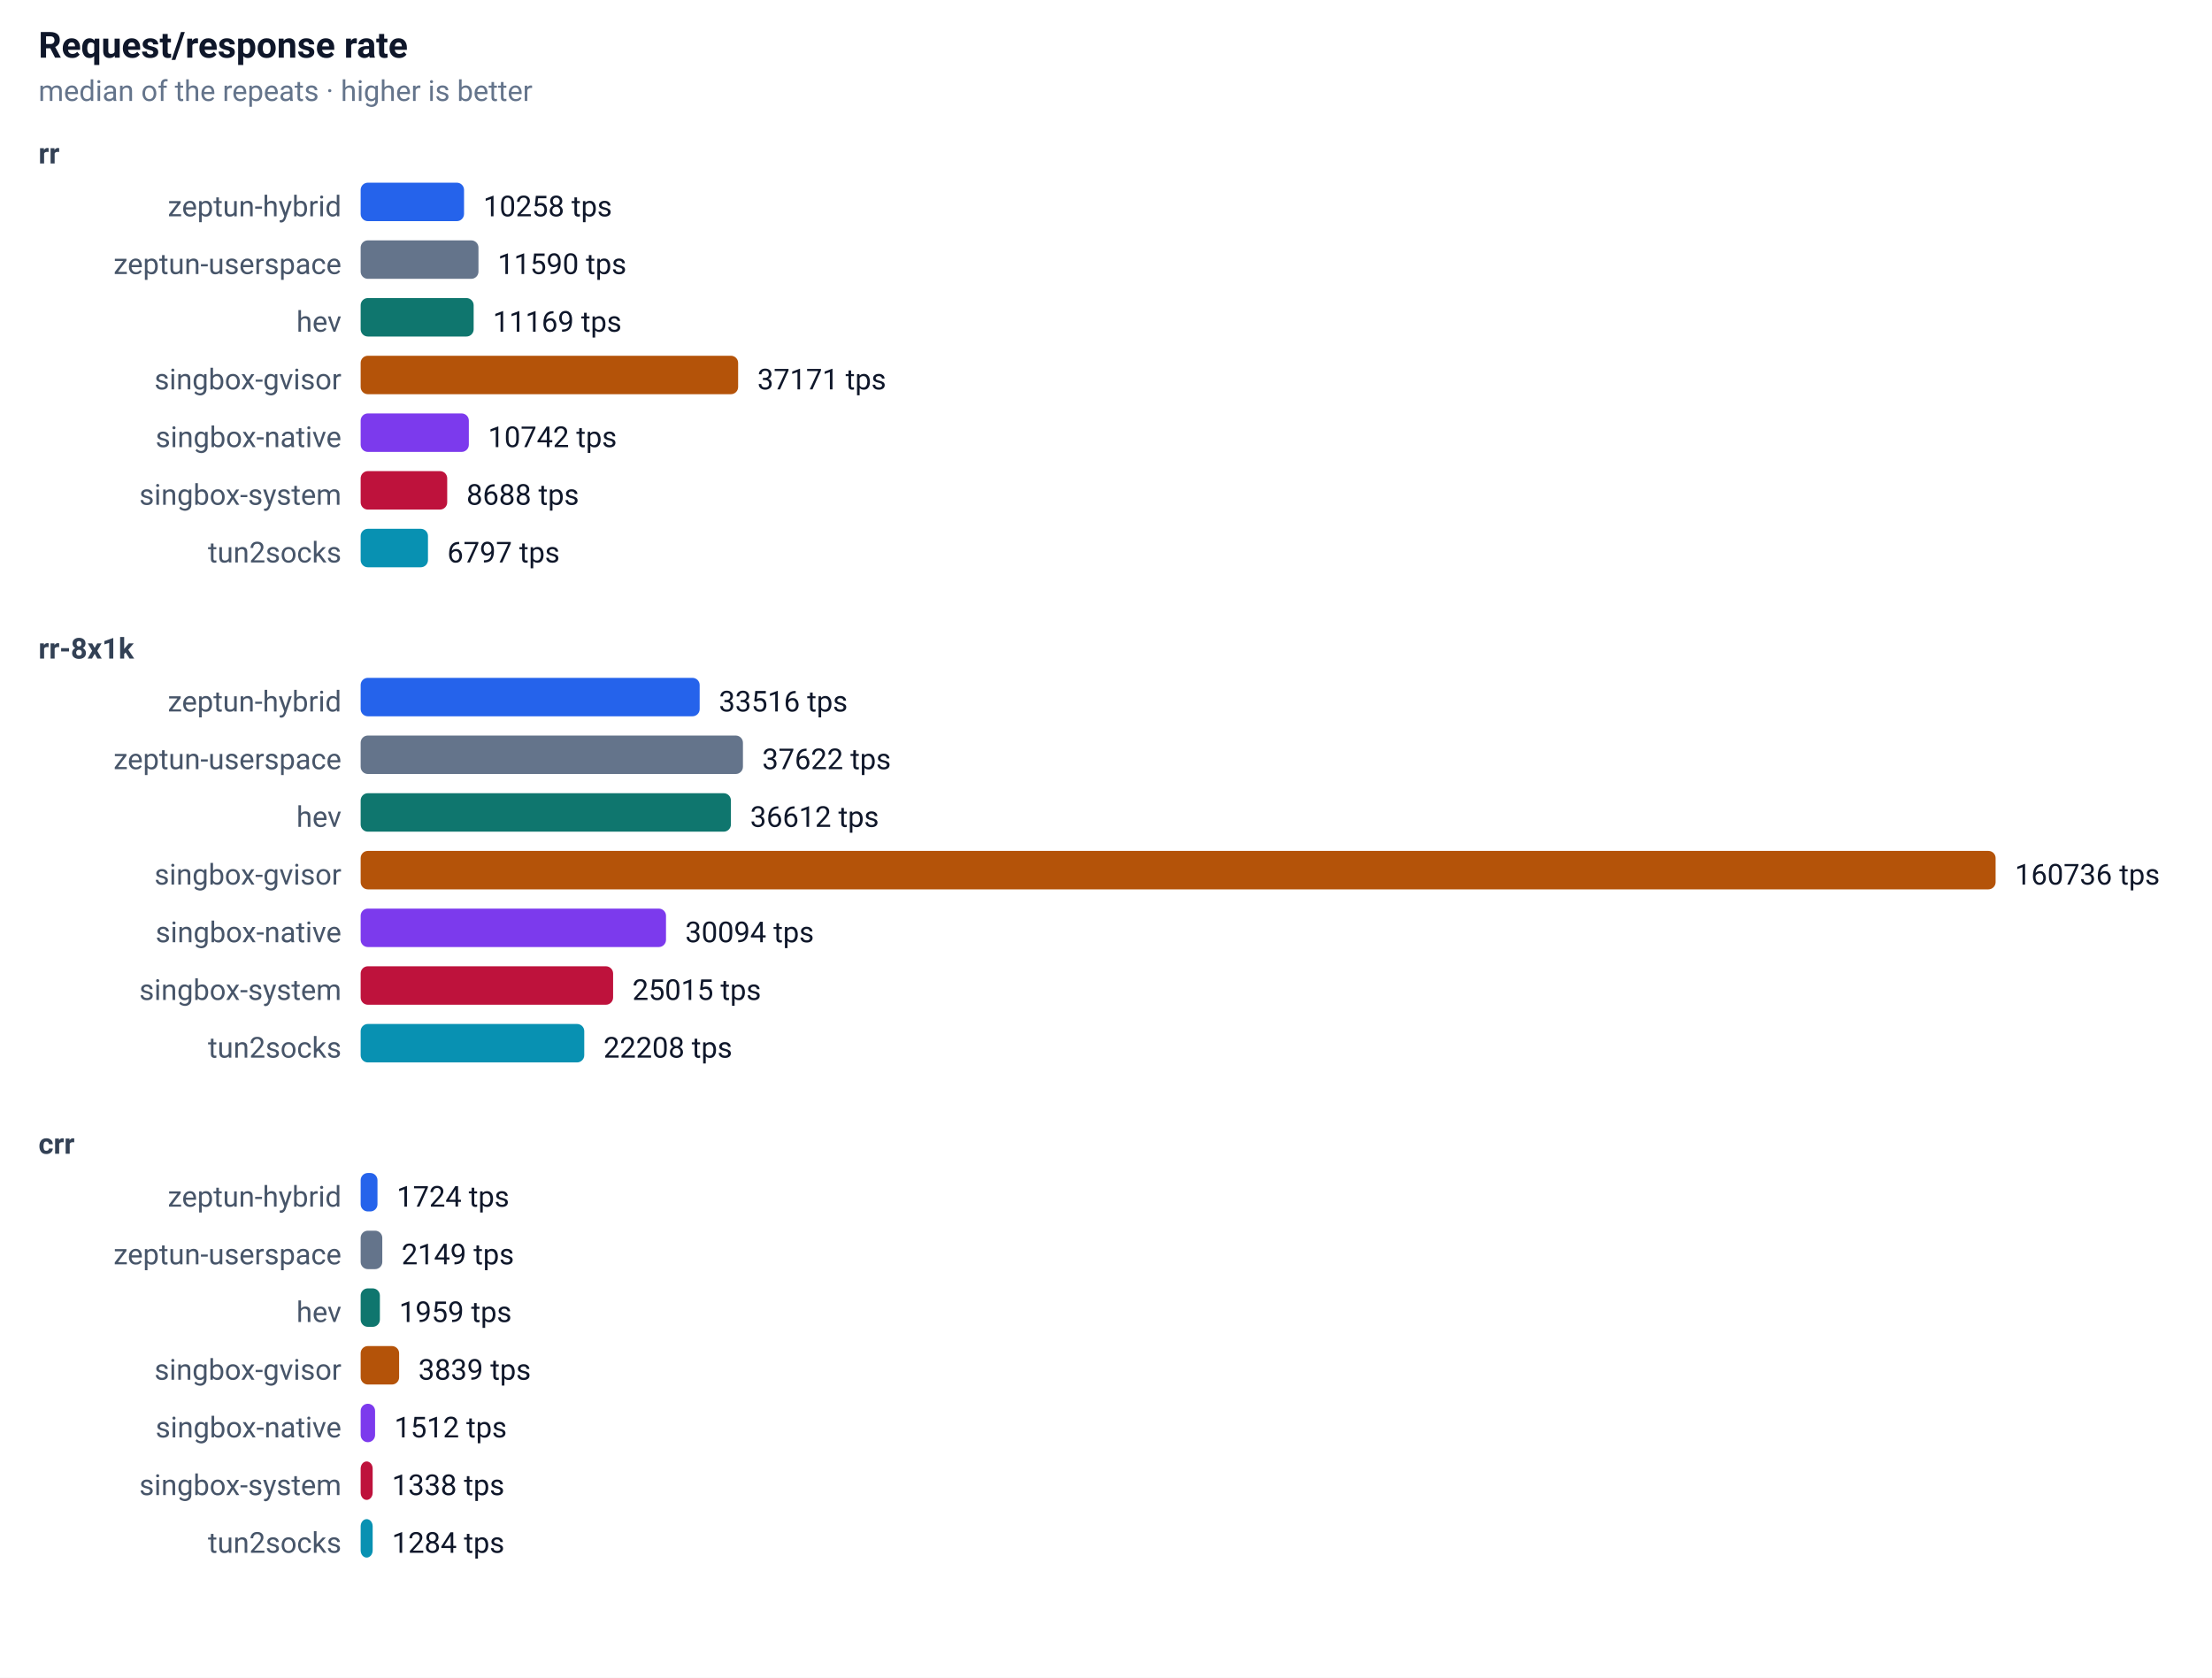
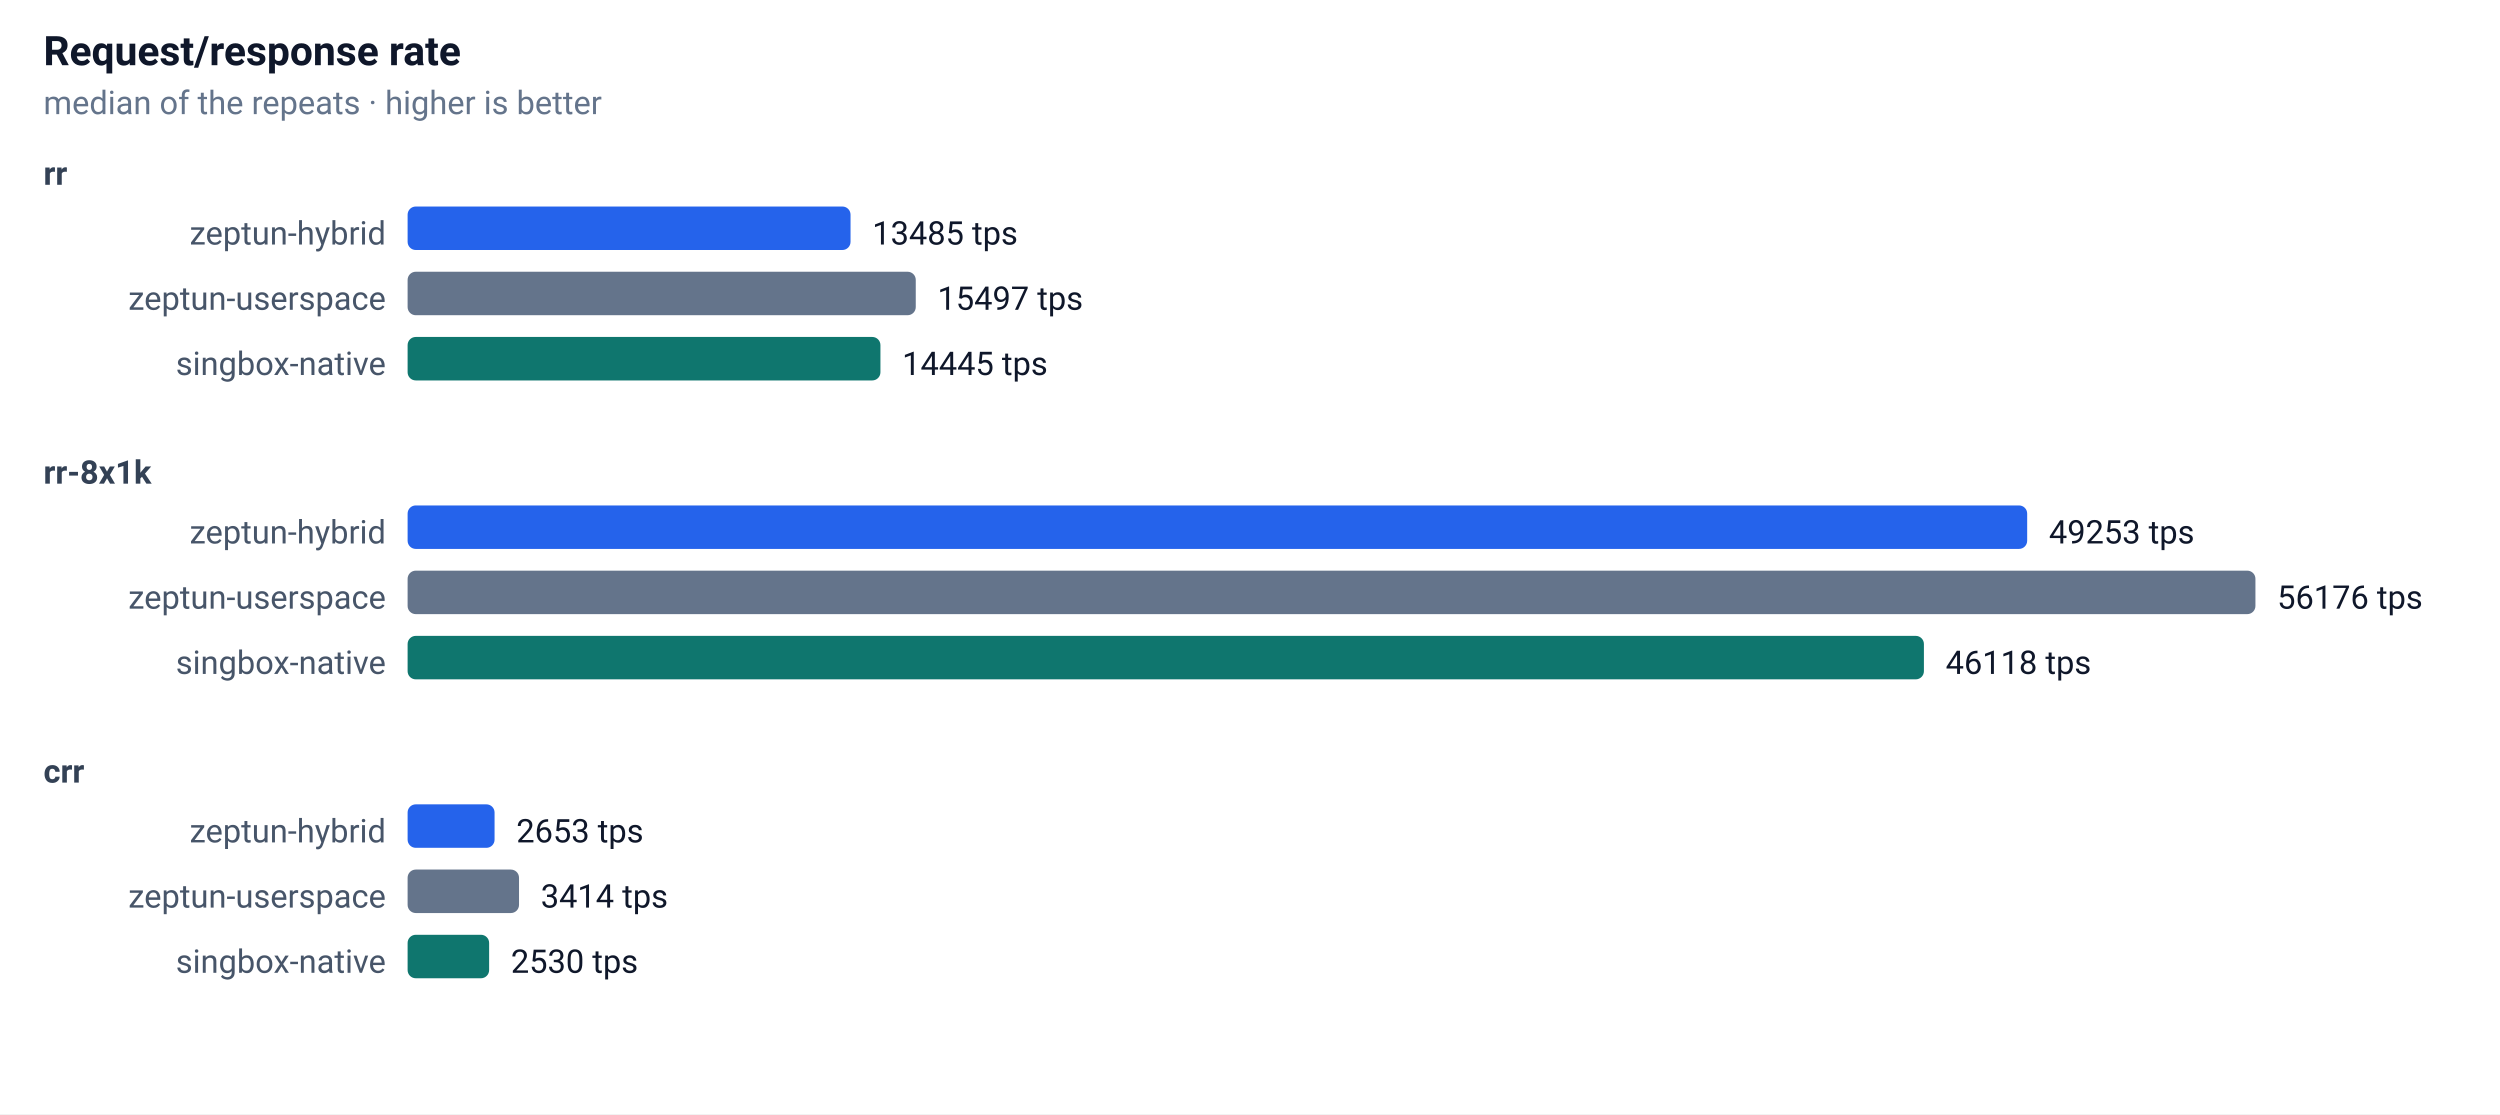
- <svg xmlns="http://www.w3.org/2000/svg" width="920" height="698" font-family="-apple-system,Segoe UI,Roboto,sans-serif" font-size="13">
+ <svg xmlns="http://www.w3.org/2000/svg" width="920" height="410" font-family="-apple-system,Segoe UI,Roboto,sans-serif" font-size="13">
  <rect width="100%" height="100%" fill="#ffffff" />
  <text x="16" y="24" font-size="15" font-weight="600" fill="#0f172a">Request/response rate</text>
  <text x="16" y="42" font-size="12" fill="#64748b">median of the repeats · higher is better</text>
  <text x="16" y="68" font-size="12" font-weight="600" fill="#334155">rr</text>
  <text x="142" y="90" text-anchor="end" font-size="12" fill="#475569">zeptun-hybrid</text>
-   <rect x="150" y="76" width="43" height="16" rx="3" fill="#2563eb" />
-   <text x="201" y="90" font-size="12" fill="#0f172a">10258 tps</text>
+   <rect x="150" y="76" width="163" height="16" rx="3" fill="#2563eb" />
+   <text x="321" y="90" font-size="12" fill="#0f172a">13485 tps</text>
  <text x="142" y="114" text-anchor="end" font-size="12" fill="#475569">zeptun-userspace</text>
-   <rect x="150" y="100" width="49" height="16" rx="3" fill="#64748b" />
-   <text x="207" y="114" font-size="12" fill="#0f172a">11590 tps</text>
-   <text x="142" y="138" text-anchor="end" font-size="12" fill="#475569">hev</text>
-   <rect x="150" y="124" width="47" height="16" rx="3" fill="#0f766e" />
-   <text x="205" y="138" font-size="12" fill="#0f172a">11169 tps</text>
-   <text x="142" y="162" text-anchor="end" font-size="12" fill="#475569">singbox-gvisor</text>
-   <rect x="150" y="148" width="157" height="16" rx="3" fill="#b45309" />
-   <text x="315" y="162" font-size="12" fill="#0f172a">37171 tps</text>
-   <text x="142" y="186" text-anchor="end" font-size="12" fill="#475569">singbox-native</text>
-   <rect x="150" y="172" width="45" height="16" rx="3" fill="#7c3aed" />
-   <text x="203" y="186" font-size="12" fill="#0f172a">10742 tps</text>
-   <text x="142" y="210" text-anchor="end" font-size="12" fill="#475569">singbox-system</text>
-   <rect x="150" y="196" width="36" height="16" rx="3" fill="#be123c" />
-   <text x="194" y="210" font-size="12" fill="#0f172a">8688 tps</text>
-   <text x="142" y="234" text-anchor="end" font-size="12" fill="#475569">tun2socks</text>
-   <rect x="150" y="220" width="28" height="16" rx="3" fill="#0891b2" />
-   <text x="186" y="234" font-size="12" fill="#0f172a">6797 tps</text>
-   <text x="16" y="274" font-size="12" font-weight="600" fill="#334155">rr-8x1k</text>
-   <text x="142" y="296" text-anchor="end" font-size="12" fill="#475569">zeptun-hybrid</text>
-   <rect x="150" y="282" width="141" height="16" rx="3" fill="#2563eb" />
-   <text x="299" y="296" font-size="12" fill="#0f172a">33516 tps</text>
-   <text x="142" y="320" text-anchor="end" font-size="12" fill="#475569">zeptun-userspace</text>
-   <rect x="150" y="306" width="159" height="16" rx="3" fill="#64748b" />
-   <text x="317" y="320" font-size="12" fill="#0f172a">37622 tps</text>
-   <text x="142" y="344" text-anchor="end" font-size="12" fill="#475569">hev</text>
-   <rect x="150" y="330" width="154" height="16" rx="3" fill="#0f766e" />
-   <text x="312" y="344" font-size="12" fill="#0f172a">36612 tps</text>
-   <text x="142" y="368" text-anchor="end" font-size="12" fill="#475569">singbox-gvisor</text>
-   <rect x="150" y="354" width="680" height="16" rx="3" fill="#b45309" />
-   <text x="838" y="368" font-size="12" fill="#0f172a">160736 tps</text>
-   <text x="142" y="392" text-anchor="end" font-size="12" fill="#475569">singbox-native</text>
-   <rect x="150" y="378" width="127" height="16" rx="3" fill="#7c3aed" />
-   <text x="285" y="392" font-size="12" fill="#0f172a">30094 tps</text>
-   <text x="142" y="416" text-anchor="end" font-size="12" fill="#475569">singbox-system</text>
-   <rect x="150" y="402" width="105" height="16" rx="3" fill="#be123c" />
-   <text x="263" y="416" font-size="12" fill="#0f172a">25015 tps</text>
-   <text x="142" y="440" text-anchor="end" font-size="12" fill="#475569">tun2socks</text>
-   <rect x="150" y="426" width="93" height="16" rx="3" fill="#0891b2" />
-   <text x="251" y="440" font-size="12" fill="#0f172a">22208 tps</text>
-   <text x="16" y="480" font-size="12" font-weight="600" fill="#334155">crr</text>
-   <text x="142" y="502" text-anchor="end" font-size="12" fill="#475569">zeptun-hybrid</text>
-   <rect x="150" y="488" width="7" height="16" rx="3" fill="#2563eb" />
-   <text x="165" y="502" font-size="12" fill="#0f172a">1724 tps</text>
-   <text x="142" y="526" text-anchor="end" font-size="12" fill="#475569">zeptun-userspace</text>
-   <rect x="150" y="512" width="9" height="16" rx="3" fill="#64748b" />
-   <text x="167" y="526" font-size="12" fill="#0f172a">2149 tps</text>
-   <text x="142" y="550" text-anchor="end" font-size="12" fill="#475569">hev</text>
-   <rect x="150" y="536" width="8" height="16" rx="3" fill="#0f766e" />
-   <text x="166" y="550" font-size="12" fill="#0f172a">1959 tps</text>
-   <text x="142" y="574" text-anchor="end" font-size="12" fill="#475569">singbox-gvisor</text>
-   <rect x="150" y="560" width="16" height="16" rx="3" fill="#b45309" />
-   <text x="174" y="574" font-size="12" fill="#0f172a">3839 tps</text>
-   <text x="142" y="598" text-anchor="end" font-size="12" fill="#475569">singbox-native</text>
-   <rect x="150" y="584" width="6" height="16" rx="3" fill="#7c3aed" />
-   <text x="164" y="598" font-size="12" fill="#0f172a">1512 tps</text>
-   <text x="142" y="622" text-anchor="end" font-size="12" fill="#475569">singbox-system</text>
-   <rect x="150" y="608" width="5" height="16" rx="3" fill="#be123c" />
-   <text x="163" y="622" font-size="12" fill="#0f172a">1338 tps</text>
-   <text x="142" y="646" text-anchor="end" font-size="12" fill="#475569">tun2socks</text>
-   <rect x="150" y="632" width="5" height="16" rx="3" fill="#0891b2" />
-   <text x="163" y="646" font-size="12" fill="#0f172a">1284 tps</text>
+   <rect x="150" y="100" width="187" height="16" rx="3" fill="#64748b" />
+   <text x="345" y="114" font-size="12" fill="#0f172a">15497 tps</text>
+   <text x="142" y="138" text-anchor="end" font-size="12" fill="#475569">singbox-native</text>
+   <rect x="150" y="124" width="174" height="16" rx="3" fill="#0f766e" />
+   <text x="332" y="138" font-size="12" fill="#0f172a">14445 tps</text>
+   <text x="16" y="178" font-size="12" font-weight="600" fill="#334155">rr-8x1k</text>
+   <text x="142" y="200" text-anchor="end" font-size="12" fill="#475569">zeptun-hybrid</text>
+   <rect x="150" y="186" width="596" height="16" rx="3" fill="#2563eb" />
+   <text x="754" y="200" font-size="12" fill="#0f172a">49253 tps</text>
+   <text x="142" y="224" text-anchor="end" font-size="12" fill="#475569">zeptun-userspace</text>
+   <rect x="150" y="210" width="680" height="16" rx="3" fill="#64748b" />
+   <text x="838" y="224" font-size="12" fill="#0f172a">56176 tps</text>
+   <text x="142" y="248" text-anchor="end" font-size="12" fill="#475569">singbox-native</text>
+   <rect x="150" y="234" width="558" height="16" rx="3" fill="#0f766e" />
+   <text x="716" y="248" font-size="12" fill="#0f172a">46118 tps</text>
+   <text x="16" y="288" font-size="12" font-weight="600" fill="#334155">crr</text>
+   <text x="142" y="310" text-anchor="end" font-size="12" fill="#475569">zeptun-hybrid</text>
+   <rect x="150" y="296" width="32" height="16" rx="3" fill="#2563eb" />
+   <text x="190" y="310" font-size="12" fill="#0f172a">2653 tps</text>
+   <text x="142" y="334" text-anchor="end" font-size="12" fill="#475569">zeptun-userspace</text>
+   <rect x="150" y="320" width="41" height="16" rx="3" fill="#64748b" />
+   <text x="199" y="334" font-size="12" fill="#0f172a">3414 tps</text>
+   <text x="142" y="358" text-anchor="end" font-size="12" fill="#475569">singbox-native</text>
+   <rect x="150" y="344" width="30" height="16" rx="3" fill="#0f766e" />
+   <text x="188" y="358" font-size="12" fill="#0f172a">2530 tps</text>
</svg>
